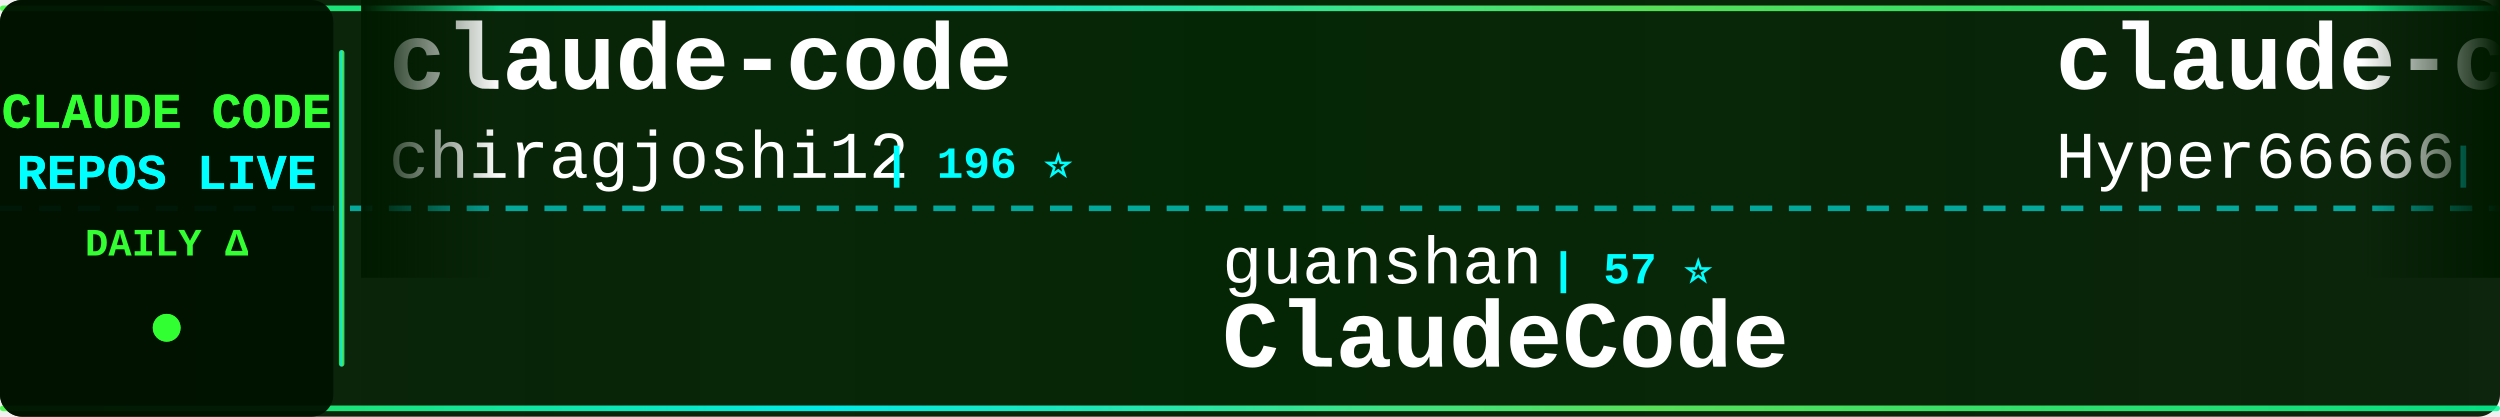
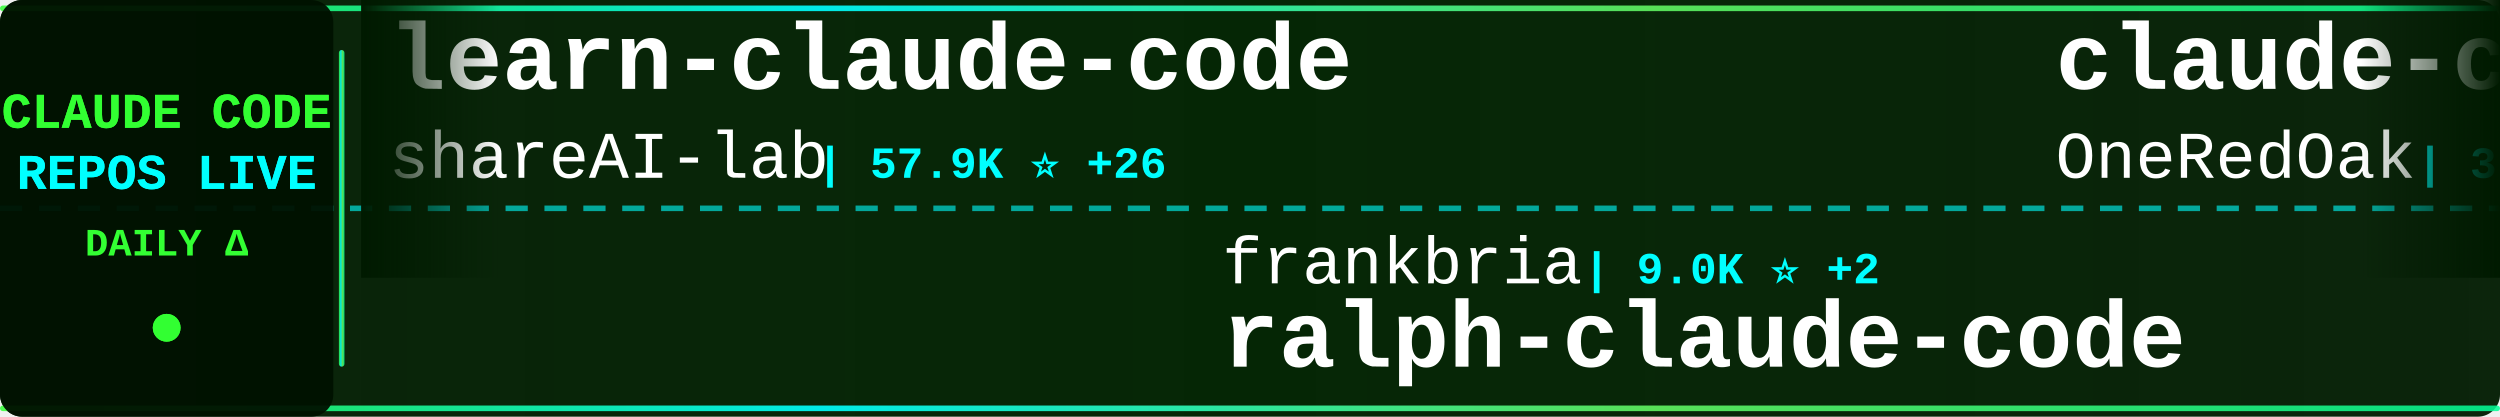
<svg xmlns="http://www.w3.org/2000/svg" width="900" height="150">
  <defs>
    <linearGradient id="tickerBg" x1="0%" y1="0%" x2="100%" y2="0%">
      <stop offset="0%" style="stop-color:#001a00;stop-opacity:0.95" />
      <stop offset="50%" style="stop-color:#002200;stop-opacity:0.98" />
      <stop offset="100%" style="stop-color:#001a00;stop-opacity:0.95" />
    </linearGradient>
    <linearGradient id="borderGrad" x1="0%" y1="0%" x2="100%" y2="0%">
      <stop offset="0%" style="stop-color:#33ff33;stop-opacity:0.85">
        <animate attributeName="stop-opacity" values="0.85;1;0.85" dur="2s" repeatCount="indefinite" />
      </stop>
      <stop offset="33%" style="stop-color:#00ffff;stop-opacity:0.9">
        <animate attributeName="stop-opacity" values="0.9;1;0.9" dur="2.2s" repeatCount="indefinite" />
      </stop>
      <stop offset="66%" style="stop-color:#66ff66;stop-opacity:0.85">
        <animate attributeName="stop-opacity" values="0.85;1;0.85" dur="1.8s" repeatCount="indefinite" />
      </stop>
      <stop offset="100%" style="stop-color:#00ff99;stop-opacity:0.85">
        <animate attributeName="stop-opacity" values="0.85;1;0.85" dur="2s" repeatCount="indefinite" />
      </stop>
    </linearGradient>
    <filter id="textGlow">
      <feGaussianBlur stdDeviation="0.1" result="coloredBlur" />
      <feMerge>
        <feMergeNode in="coloredBlur" />
        <feMergeNode in="SourceGraphic" />
      </feMerge>
    </filter>
    <filter id="metricGlow">
      <feGaussianBlur stdDeviation="0.2" result="coloredBlur" />
      <feMerge>
        <feMergeNode in="coloredBlur" />
        <feMergeNode in="SourceGraphic" />
      </feMerge>
    </filter>
    <linearGradient id="leftFade" x1="0%" y1="0%" x2="100%" y2="0%">
      <stop offset="0%" style="stop-color:#001a00;stop-opacity:1" />
      <stop offset="100%" style="stop-color:#001a00;stop-opacity:0" />
    </linearGradient>
    <linearGradient id="rightFade" x1="0%" y1="0%" x2="100%" y2="0%">
      <stop offset="0%" style="stop-color:#001a00;stop-opacity:0" />
      <stop offset="100%" style="stop-color:#001a00;stop-opacity:1" />
    </linearGradient>
  </defs>
  <rect width="900" height="150" fill="url(#tickerBg)" rx="8" />
  <rect x="0" y="2" width="900" height="2" fill="url(#borderGrad)" rx="1" />
  <rect x="0" y="146" width="900" height="2" fill="url(#borderGrad)" rx="1" />
  <line x1="0" y1="75" x2="900" y2="75" stroke="#00ffff" stroke-width="2" stroke-dasharray="8 6" opacity="0.6" />
  <rect x="0" y="0" width="120" height="150" fill="#001100" opacity="0.95" rx="8" />
  <text x="60" y="46" font-family="'Courier New', monospace" font-size="18" font-weight="bold" fill="#33ff33" text-anchor="middle" filter="url(#textGlow)">
    CLAUDE CODE
  </text>
  <text x="60" y="68" font-family="'Courier New', monospace" font-size="18" font-weight="bold" fill="#00ffff" text-anchor="middle" filter="url(#textGlow)">
    REPOS LIVE
  </text>
  <text x="60" y="92" font-family="'Courier New', monospace" font-size="14" font-weight="bold" fill="#33ff33" text-anchor="middle">
    DAILY Δ
  </text>
  <circle cx="60" cy="118" r="5" fill="#33ff33" filter="url(#metricGlow)">
    <animate attributeName="r" values="4;6;4" dur="1.5s" repeatCount="indefinite" />
    <animate attributeName="opacity" values="0.6;1;0.6" dur="1.5s" repeatCount="indefinite" />
  </circle>
  <rect x="122" y="18" width="2" height="114" fill="url(#borderGrad)" rx="1" />
  <clipPath id="tickerClip">
    <rect x="130" y="0" width="770" height="150" />
  </clipPath>
  <g clip-path="url(#tickerClip)">
    <g id="tickerItems">
      <animateTransform attributeName="transform" attributeType="XML" type="translate" from="0 0" to="-3000 0" dur="54s" repeatCount="indefinite" />
      <g transform="translate(0, 0)">
-         <text x="140" y="32" font-family="'Courier New', monospace" font-size="34" font-weight="bold" fill="#ffffff">claude-code</text>
-         <text x="140" y="64" font-family="'Courier New', monospace" font-size="24" font-weight="normal" fill="#ffffff" opacity="1.0">chiragjoshi12</text>
-         <text x="318" y="64" font-family="'Courier New', monospace" font-size="16" font-weight="bold" fill="#00ffff"> | 196 ⭐</text>
+         <text x="140" y="32" font-family="'Courier New', monospace" font-size="34" font-weight="bold" fill="#ffffff">learn-claude-code</text>
+         <text x="140" y="64" font-family="'Courier New', monospace" font-size="24" font-weight="normal" fill="#ffffff" opacity="1.0">shareAI-lab</text>
+         <text x="294" y="64" font-family="'Courier New', monospace" font-size="16" font-weight="bold" fill="#00ffff"> | 57.9K ⭐ +26</text>
      </g>
      <g transform="translate(300, 0)">
-         <text x="140" y="102" font-family="'Courier New', monospace" font-size="24" font-weight="normal" fill="#ffffff" opacity="1.0">guanshan</text>
-         <text x="258" y="102" font-family="'Courier New', monospace" font-size="16" font-weight="bold" fill="#00ffff"> | 57 ⭐</text>
-         <text x="140" y="132" font-family="'Courier New', monospace" font-size="34" font-weight="bold" fill="#ffffff">ClaudeCode</text>
+         <text x="140" y="102" font-family="'Courier New', monospace" font-size="24" font-weight="normal" fill="#ffffff" opacity="1.0">frankbria</text>
+         <text x="270" y="102" font-family="'Courier New', monospace" font-size="16" font-weight="bold" fill="#00ffff"> | 9.0K ⭐ +2</text>
+         <text x="140" y="132" font-family="'Courier New', monospace" font-size="34" font-weight="bold" fill="#ffffff">ralph-claude-code</text>
      </g>
      <g transform="translate(600, 0)">
-         <text x="140" y="32" font-family="'Courier New', monospace" font-size="34" font-weight="bold" fill="#ffffff">claude-code-sourcemap</text>
-         <text x="140" y="64" font-family="'Courier New', monospace" font-size="24" font-weight="normal" fill="#ffffff" opacity="1.0">Hyper66666</text>
-         <text x="282" y="64" font-family="'Courier New', monospace" font-size="16" font-weight="bold" fill="#00ffff"> | 213 ⭐</text>
+         <text x="140" y="32" font-family="'Courier New', monospace" font-size="34" font-weight="bold" fill="#ffffff">claude-code-workflows</text>
+         <text x="140" y="64" font-family="'Courier New', monospace" font-size="24" font-weight="normal" fill="#ffffff" opacity="1.0">OneRedOak</text>
+         <text x="270" y="64" font-family="'Courier New', monospace" font-size="16" font-weight="bold" fill="#00ffff"> | 3.8K ⭐</text>
      </g>
      <g transform="translate(900, 0)">
-         <text x="140" y="102" font-family="'Courier New', monospace" font-size="24" font-weight="normal" fill="#ffffff" opacity="1.0">Alishahryar1</text>
-         <text x="306" y="102" font-family="'Courier New', monospace" font-size="16" font-weight="bold" fill="#00ffff"> | 20.2K ⭐ +116</text>
-         <text x="140" y="132" font-family="'Courier New', monospace" font-size="34" font-weight="bold" fill="#ffffff">free-claude-code</text>
+         <text x="140" y="102" font-family="'Courier New', monospace" font-size="24" font-weight="normal" fill="#ffffff" opacity="1.0">carlvellotti</text>
+         <text x="306" y="102" font-family="'Courier New', monospace" font-size="16" font-weight="bold" fill="#00ffff"> | 1.9K ⭐</text>
+         <text x="140" y="132" font-family="'Courier New', monospace" font-size="34" font-weight="bold" fill="#ffffff">claude-code-pm-course</text>
      </g>
      <g transform="translate(1200, 0)">
-         <text x="140" y="32" font-family="'Courier New', monospace" font-size="34" font-weight="bold" fill="#ffffff">claude-code</text>
-         <text x="140" y="64" font-family="'Courier New', monospace" font-size="24" font-weight="normal" fill="#ffffff" opacity="1.0">codeaashu</text>
-         <text x="270" y="64" font-family="'Courier New', monospace" font-size="16" font-weight="bold" fill="#00ffff"> | 2.4K ⭐ +4</text>
+         <text x="140" y="32" font-family="'Courier New', monospace" font-size="34" font-weight="bold" fill="#ffffff">claude-code-rev</text>
+         <text x="140" y="64" font-family="'Courier New', monospace" font-size="24" font-weight="normal" fill="#ffffff" opacity="1.0">oboard</text>
+         <text x="234" y="64" font-family="'Courier New', monospace" font-size="16" font-weight="bold" fill="#00ffff"> | 3.1K ⭐</text>
      </g>
      <g transform="translate(1500, 0)">
-         <text x="140" y="102" font-family="'Courier New', monospace" font-size="24" font-weight="normal" fill="#ffffff" opacity="1.0">xorespesp</text>
-         <text x="270" y="102" font-family="'Courier New', monospace" font-size="16" font-weight="bold" fill="#00ffff"> | 221 ⭐</text>
-         <text x="140" y="132" font-family="'Courier New', monospace" font-size="34" font-weight="bold" fill="#ffffff">claude-code</text>
+         <text x="140" y="102" font-family="'Courier New', monospace" font-size="24" font-weight="normal" fill="#ffffff" opacity="1.0">Yeachan-Heo</text>
+         <text x="294" y="102" font-family="'Courier New', monospace" font-size="16" font-weight="bold" fill="#00ffff"> | 32.3K ⭐ +29</text>
+         <text x="140" y="132" font-family="'Courier New', monospace" font-size="34" font-weight="bold" fill="#ffffff">oh-my-claudecode</text>
      </g>
      <g transform="translate(1800, 0)">
-         <text x="140" y="32" font-family="'Courier New', monospace" font-size="34" font-weight="bold" fill="#ffffff">claude-code-source</text>
-         <text x="140" y="64" font-family="'Courier New', monospace" font-size="24" font-weight="normal" fill="#ffffff" opacity="1.0">JrCx7scC</text>
-         <text x="258" y="64" font-family="'Courier New', monospace" font-size="16" font-weight="bold" fill="#00ffff"> | 364 ⭐</text>
+         <text x="140" y="32" font-family="'Courier New', monospace" font-size="34" font-weight="bold" fill="#ffffff">claude-code-source-code</text>
+         <text x="140" y="64" font-family="'Courier New', monospace" font-size="24" font-weight="normal" fill="#ffffff" opacity="1.0">777genius</text>
+         <text x="270" y="64" font-family="'Courier New', monospace" font-size="16" font-weight="bold" fill="#00ffff"> | 904 ⭐</text>
      </g>
      <g transform="translate(2100, 0)">
-         <text x="140" y="102" font-family="'Courier New', monospace" font-size="24" font-weight="normal" fill="#ffffff" opacity="1.0">darcyegb</text>
-         <text x="258" y="102" font-family="'Courier New', monospace" font-size="16" font-weight="bold" fill="#00ffff"> | 677 ⭐</text>
-         <text x="140" y="132" font-family="'Courier New', monospace" font-size="34" font-weight="bold" fill="#ffffff">ClaudeCodeAgents</text>
+         <text x="140" y="102" font-family="'Courier New', monospace" font-size="24" font-weight="normal" fill="#ffffff" opacity="1.0">AprilNEA</text>
+         <text x="258" y="102" font-family="'Courier New', monospace" font-size="16" font-weight="bold" fill="#00ffff"> | 377 ⭐ +1</text>
+         <text x="140" y="132" font-family="'Courier New', monospace" font-size="34" font-weight="bold" fill="#ffffff">claude-code-source</text>
      </g>
      <g transform="translate(2400, 0)">
-         <text x="140" y="32" font-family="'Courier New', monospace" font-size="34" font-weight="bold" fill="#ffffff">Claude-code</text>
-         <text x="140" y="64" font-family="'Courier New', monospace" font-size="24" font-weight="normal" fill="#ffffff" opacity="1.0">zstmfhy</text>
-         <text x="246" y="64" font-family="'Courier New', monospace" font-size="16" font-weight="bold" fill="#00ffff"> | 190 ⭐</text>
+         <text x="140" y="32" font-family="'Courier New', monospace" font-size="34" font-weight="bold" fill="#ffffff">antigravity-awesome-skil...</text>
+         <text x="140" y="64" font-family="'Courier New', monospace" font-size="24" font-weight="normal" fill="#ffffff" opacity="1.0">sickn33</text>
+         <text x="246" y="64" font-family="'Courier New', monospace" font-size="16" font-weight="bold" fill="#00ffff"> | 36.1K ⭐ +39</text>
      </g>
      <g transform="translate(2700, 0)">
-         <text x="140" y="102" font-family="'Courier New', monospace" font-size="24" font-weight="normal" fill="#ffffff" opacity="1.0">ykdojo</text>
-         <text x="234" y="102" font-family="'Courier New', monospace" font-size="16" font-weight="bold" fill="#00ffff"> | 8.1K ⭐ +4</text>
-         <text x="140" y="132" font-family="'Courier New', monospace" font-size="34" font-weight="bold" fill="#ffffff">claude-code-tips</text>
+         <text x="140" y="102" font-family="'Courier New', monospace" font-size="24" font-weight="normal" fill="#ffffff" opacity="1.0">lst97</text>
+         <text x="222" y="102" font-family="'Courier New', monospace" font-size="16" font-weight="bold" fill="#00ffff"> | 1.6K ⭐ +1</text>
+         <text x="140" y="132" font-family="'Courier New', monospace" font-size="34" font-weight="bold" fill="#ffffff">claude-code-sub-agents</text>
      </g>
      <g transform="translate(3000, 0)">
-         <text x="140" y="32" font-family="'Courier New', monospace" font-size="34" font-weight="bold" fill="#ffffff">claude-code</text>
-         <text x="140" y="64" font-family="'Courier New', monospace" font-size="24" font-weight="normal" fill="#ffffff" opacity="1.0">chiragjoshi12</text>
-         <text x="318" y="64" font-family="'Courier New', monospace" font-size="16" font-weight="bold" fill="#00ffff"> | 196 ⭐</text>
+         <text x="140" y="32" font-family="'Courier New', monospace" font-size="34" font-weight="bold" fill="#ffffff">learn-claude-code</text>
+         <text x="140" y="64" font-family="'Courier New', monospace" font-size="24" font-weight="normal" fill="#ffffff" opacity="1.0">shareAI-lab</text>
+         <text x="294" y="64" font-family="'Courier New', monospace" font-size="16" font-weight="bold" fill="#00ffff"> | 57.9K ⭐ +26</text>
      </g>
      <g transform="translate(3300, 0)">
-         <text x="140" y="102" font-family="'Courier New', monospace" font-size="24" font-weight="normal" fill="#ffffff" opacity="1.0">guanshan</text>
-         <text x="258" y="102" font-family="'Courier New', monospace" font-size="16" font-weight="bold" fill="#00ffff"> | 57 ⭐</text>
-         <text x="140" y="132" font-family="'Courier New', monospace" font-size="34" font-weight="bold" fill="#ffffff">ClaudeCode</text>
+         <text x="140" y="102" font-family="'Courier New', monospace" font-size="24" font-weight="normal" fill="#ffffff" opacity="1.0">frankbria</text>
+         <text x="270" y="102" font-family="'Courier New', monospace" font-size="16" font-weight="bold" fill="#00ffff"> | 9.0K ⭐ +2</text>
+         <text x="140" y="132" font-family="'Courier New', monospace" font-size="34" font-weight="bold" fill="#ffffff">ralph-claude-code</text>
      </g>
      <g transform="translate(3600, 0)">
-         <text x="140" y="32" font-family="'Courier New', monospace" font-size="34" font-weight="bold" fill="#ffffff">claude-code-sourcemap</text>
-         <text x="140" y="64" font-family="'Courier New', monospace" font-size="24" font-weight="normal" fill="#ffffff" opacity="1.0">Hyper66666</text>
-         <text x="282" y="64" font-family="'Courier New', monospace" font-size="16" font-weight="bold" fill="#00ffff"> | 213 ⭐</text>
+         <text x="140" y="32" font-family="'Courier New', monospace" font-size="34" font-weight="bold" fill="#ffffff">claude-code-workflows</text>
+         <text x="140" y="64" font-family="'Courier New', monospace" font-size="24" font-weight="normal" fill="#ffffff" opacity="1.0">OneRedOak</text>
+         <text x="270" y="64" font-family="'Courier New', monospace" font-size="16" font-weight="bold" fill="#00ffff"> | 3.8K ⭐</text>
      </g>
      <g transform="translate(3900, 0)">
-         <text x="140" y="102" font-family="'Courier New', monospace" font-size="24" font-weight="normal" fill="#ffffff" opacity="1.0">Alishahryar1</text>
-         <text x="306" y="102" font-family="'Courier New', monospace" font-size="16" font-weight="bold" fill="#00ffff"> | 20.2K ⭐ +116</text>
-         <text x="140" y="132" font-family="'Courier New', monospace" font-size="34" font-weight="bold" fill="#ffffff">free-claude-code</text>
+         <text x="140" y="102" font-family="'Courier New', monospace" font-size="24" font-weight="normal" fill="#ffffff" opacity="1.0">carlvellotti</text>
+         <text x="306" y="102" font-family="'Courier New', monospace" font-size="16" font-weight="bold" fill="#00ffff"> | 1.9K ⭐</text>
+         <text x="140" y="132" font-family="'Courier New', monospace" font-size="34" font-weight="bold" fill="#ffffff">claude-code-pm-course</text>
      </g>
    </g>
  </g>
  <rect x="130" y="0" width="50" height="100" fill="url(#leftFade)" />
  <rect x="850" y="0" width="50" height="100" fill="url(#rightFade)" />
</svg>
